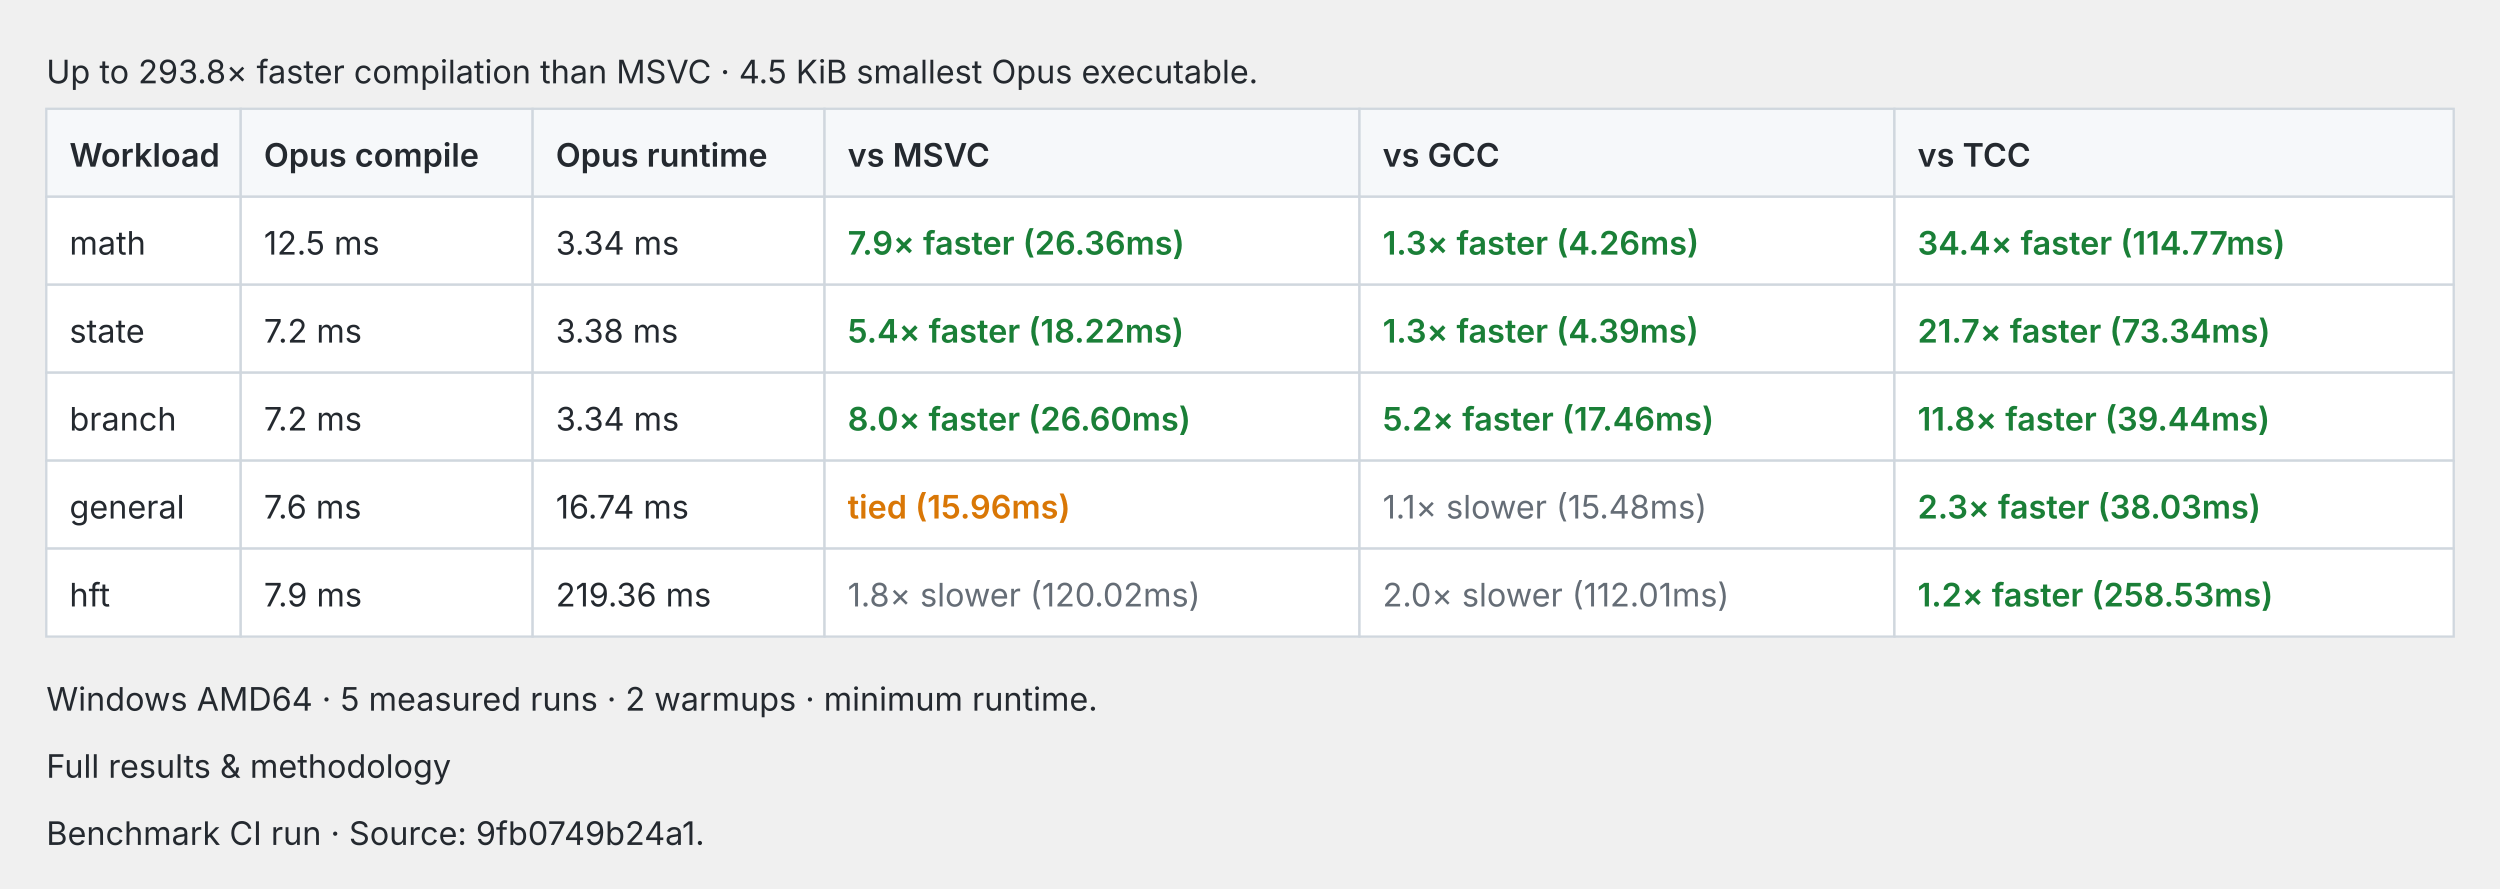
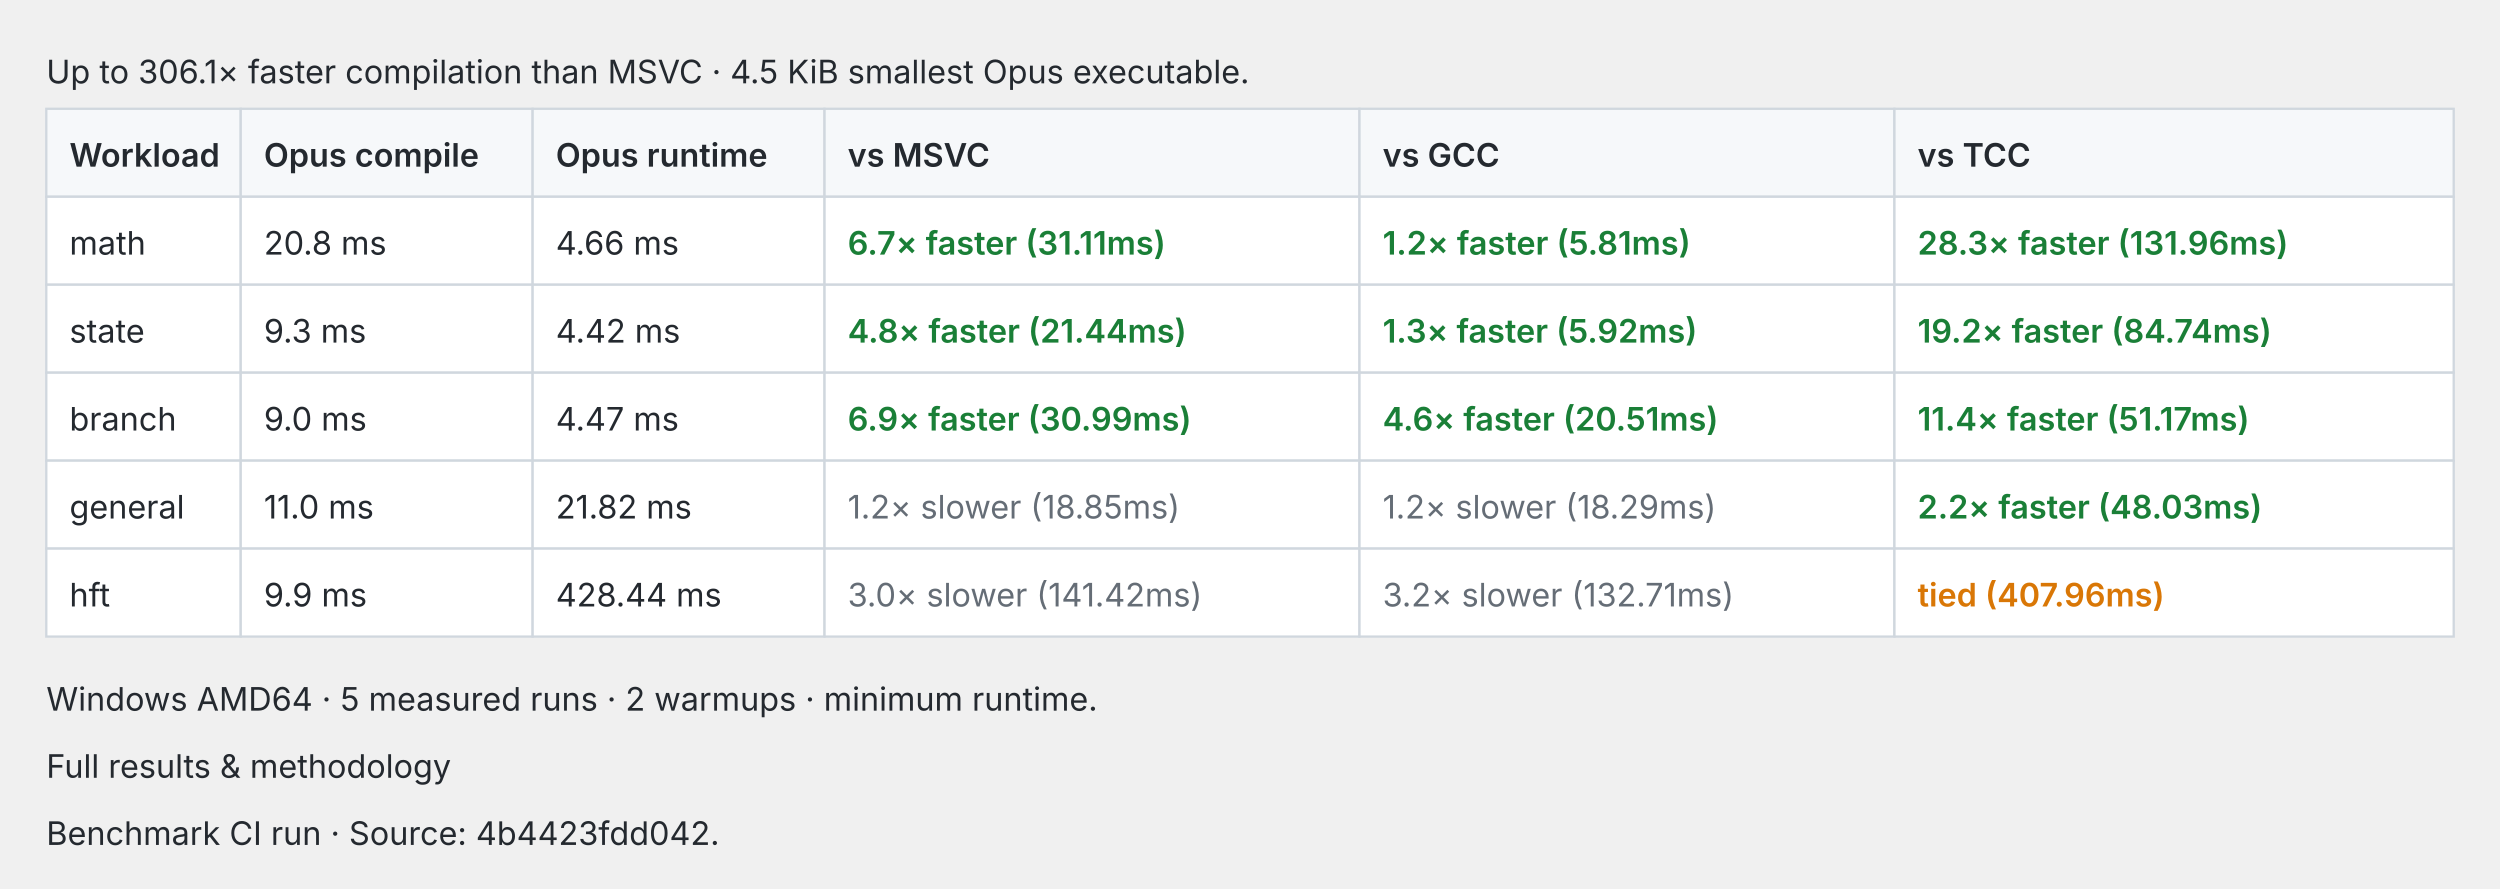
<svg xmlns="http://www.w3.org/2000/svg" width="1080" height="384" viewBox="0 0 1080 384" role="img">
  <style>text{fill:#24292f;font:14px -apple-system,BlinkMacSystemFont,Segoe UI,sans-serif}.cell{fill:#fff;stroke:#d0d7de}.header{fill:#f6f8fa;stroke:#d0d7de}.pass{fill:#1a7f37;font-weight:600}.fail{fill:#cf222e;font-weight:600}.fast{fill:#1a7f37;font-weight:600}.slow{fill:#656d76}.tied{fill:#d97706;font-weight:600}@media(prefers-color-scheme:dark){text{fill:#e6edf3}.cell{fill:#0d1117;stroke:#30363d}.header{fill:#161b22;stroke:#30363d}.pass{fill:#3fb950}.fail{fill:#f85149}.fast{fill:#3fb950}.slow{fill:#8b949e}.tied{fill:#f0883e}}</style>
-   <text x="20.0" y="36.0">Up to 293.8× faster compilation than MSVC · 4.5 KiB smallest Opus executable.</text>
+   <text x="20.0" y="36.0">Up to 306.1× faster compilation than MSVC · 4.5 KiB smallest Opus executable.</text>
  <rect class="header" x="20.0" y="47" width="84.0" height="38" />
  <text x="30.0" y="72.0" style="font-weight:600">Workload</text>
  <rect class="header" x="104.0" y="47" width="126.1" height="38" />
  <text x="114.0" y="72.0" style="font-weight:600">Opus compile</text>
  <rect class="header" x="230.1" y="47" width="126.1" height="38" />
  <text x="240.1" y="72.0" style="font-weight:600">Opus runtime</text>
  <rect class="header" x="356.2" y="47" width="231.1" height="38" />
  <text x="366.2" y="72.0" style="font-weight:600">vs MSVC</text>
  <rect class="header" x="587.3" y="47" width="231.1" height="38" />
  <text x="597.3" y="72.0" style="font-weight:600">vs GCC</text>
  <rect class="header" x="818.4" y="47" width="241.6" height="38" />
  <text x="828.4" y="72.0" style="font-weight:600">vs TCC</text>
  <rect class="cell" x="20.0" y="85" width="84.0" height="38" />
  <text x="30.0" y="110.0">math</text>
  <rect class="cell" x="104.0" y="85" width="126.1" height="38" />
-   <text x="114.0" y="110.0">12.5 ms</text>
+   <text x="114.0" y="110.0">20.8 ms</text>
  <rect class="cell" x="230.1" y="85" width="126.1" height="38" />
-   <text x="240.1" y="110.0">3.34 ms</text>
+   <text x="240.1" y="110.0">4.66 ms</text>
  <rect class="cell" x="356.2" y="85" width="231.1" height="38" />
-   <text x="366.2" y="110.0" style="font-weight:600" class="fast">7.9× faster (26.36ms)</text>
+   <text x="366.2" y="110.0" style="font-weight:600" class="fast">6.7× faster (31.11ms)</text>
  <rect class="cell" x="587.3" y="85" width="231.1" height="38" />
-   <text x="597.3" y="110.0" style="font-weight:600" class="fast">1.3× faster (4.26ms)</text>
+   <text x="597.3" y="110.0" style="font-weight:600" class="fast">1.2× faster (5.81ms)</text>
  <rect class="cell" x="818.4" y="85" width="241.6" height="38" />
-   <text x="828.4" y="110.0" style="font-weight:600" class="fast">34.4× faster (114.77ms)</text>
+   <text x="828.4" y="110.0" style="font-weight:600" class="fast">28.3× faster (131.96ms)</text>
  <rect class="cell" x="20.0" y="123" width="84.0" height="38" />
  <text x="30.0" y="148.0">state</text>
  <rect class="cell" x="104.0" y="123" width="126.1" height="38" />
-   <text x="114.0" y="148.0">7.2 ms</text>
+   <text x="114.0" y="148.0">9.3 ms</text>
  <rect class="cell" x="230.1" y="123" width="126.1" height="38" />
-   <text x="240.1" y="148.0">3.38 ms</text>
+   <text x="240.1" y="148.0">4.42 ms</text>
  <rect class="cell" x="356.2" y="123" width="231.1" height="38" />
-   <text x="366.2" y="148.0" style="font-weight:600" class="fast">5.4× faster (18.22ms)</text>
+   <text x="366.2" y="148.0" style="font-weight:600" class="fast">4.8× faster (21.44ms)</text>
  <rect class="cell" x="587.3" y="123" width="231.1" height="38" />
-   <text x="597.3" y="148.0" style="font-weight:600" class="fast">1.3× faster (4.39ms)</text>
+   <text x="597.3" y="148.0" style="font-weight:600" class="fast">1.3× faster (5.92ms)</text>
  <rect class="cell" x="818.4" y="123" width="241.6" height="38" />
-   <text x="828.4" y="148.0" style="font-weight:600" class="fast">21.7× faster (73.34ms)</text>
+   <text x="828.4" y="148.0" style="font-weight:600" class="fast">19.2× faster (84.74ms)</text>
  <rect class="cell" x="20.0" y="161" width="84.0" height="38" />
  <text x="30.0" y="186.0">branch</text>
  <rect class="cell" x="104.0" y="161" width="126.1" height="38" />
-   <text x="114.0" y="186.0">7.2 ms</text>
+   <text x="114.0" y="186.0">9.0 ms</text>
  <rect class="cell" x="230.1" y="161" width="126.1" height="38" />
-   <text x="240.1" y="186.0">3.34 ms</text>
+   <text x="240.1" y="186.0">4.47 ms</text>
  <rect class="cell" x="356.2" y="161" width="231.1" height="38" />
-   <text x="366.2" y="186.0" style="font-weight:600" class="fast">8.0× faster (26.60ms)</text>
+   <text x="366.2" y="186.0" style="font-weight:600" class="fast">6.9× faster (30.99ms)</text>
  <rect class="cell" x="587.3" y="161" width="231.1" height="38" />
-   <text x="597.3" y="186.0" style="font-weight:600" class="fast">5.2× faster (17.46ms)</text>
+   <text x="597.3" y="186.0" style="font-weight:600" class="fast">4.6× faster (20.51ms)</text>
  <rect class="cell" x="818.4" y="161" width="241.6" height="38" />
-   <text x="828.4" y="186.0" style="font-weight:600" class="fast">11.8× faster (39.44ms)</text>
+   <text x="828.4" y="186.0" style="font-weight:600" class="fast">11.4× faster (51.17ms)</text>
  <rect class="cell" x="20.0" y="199" width="84.0" height="38" />
  <text x="30.0" y="224.0">general</text>
  <rect class="cell" x="104.0" y="199" width="126.1" height="38" />
-   <text x="114.0" y="224.0">7.6 ms</text>
+   <text x="114.0" y="224.0">11.0 ms</text>
  <rect class="cell" x="230.1" y="199" width="126.1" height="38" />
-   <text x="240.1" y="224.0">16.74 ms</text>
+   <text x="240.1" y="224.0">21.82 ms</text>
  <rect class="cell" x="356.2" y="199" width="231.1" height="38" />
-   <text x="366.2" y="224.0" style="font-weight:600" class="tied">tied (15.96ms)</text>
+   <text x="366.2" y="224.0" class="slow">1.2× slower (18.85ms)</text>
  <rect class="cell" x="587.3" y="199" width="231.1" height="38" />
-   <text x="597.3" y="224.0" class="slow">1.1× slower (15.48ms)</text>
+   <text x="597.3" y="224.0" class="slow">1.2× slower (18.29ms)</text>
  <rect class="cell" x="818.4" y="199" width="241.6" height="38" />
-   <text x="828.4" y="224.0" style="font-weight:600" class="fast">2.3× faster (38.03ms)</text>
+   <text x="828.4" y="224.0" style="font-weight:600" class="fast">2.2× faster (48.03ms)</text>
  <rect class="cell" x="20.0" y="237" width="84.0" height="38" />
  <text x="30.0" y="262.0">hft</text>
  <rect class="cell" x="104.0" y="237" width="126.1" height="38" />
-   <text x="114.0" y="262.0">7.9 ms</text>
+   <text x="114.0" y="262.0">9.9 ms</text>
  <rect class="cell" x="230.1" y="237" width="126.1" height="38" />
-   <text x="240.1" y="262.0">219.36 ms</text>
+   <text x="240.1" y="262.0">428.44 ms</text>
  <rect class="cell" x="356.2" y="237" width="231.1" height="38" />
-   <text x="366.2" y="262.0" class="slow">1.8× slower (120.02ms)</text>
+   <text x="366.2" y="262.0" class="slow">3.0× slower (141.42ms)</text>
  <rect class="cell" x="587.3" y="237" width="231.1" height="38" />
-   <text x="597.3" y="262.0" class="slow">2.0× slower (112.01ms)</text>
+   <text x="597.3" y="262.0" class="slow">3.2× slower (132.71ms)</text>
  <rect class="cell" x="818.4" y="237" width="241.6" height="38" />
-   <text x="828.4" y="262.0" style="font-weight:600" class="fast">1.2× faster (258.53ms)</text>
+   <text x="828.4" y="262.0" style="font-weight:600" class="tied">tied (407.96ms)</text>
  <text x="20.0" y="307.0">Windows AMD64 · 5 measured runs · 2 warmups · minimum runtime.</text>
  <text x="20.0" y="336.0">Full results &amp; methodology</text>
-   <text x="20.0" y="365.0">Benchmark CI run · Source: 9fb0749b24a1.</text>
+   <text x="20.0" y="365.0">Benchmark CI run · Source: 4b4423fdd042.</text>
</svg>
